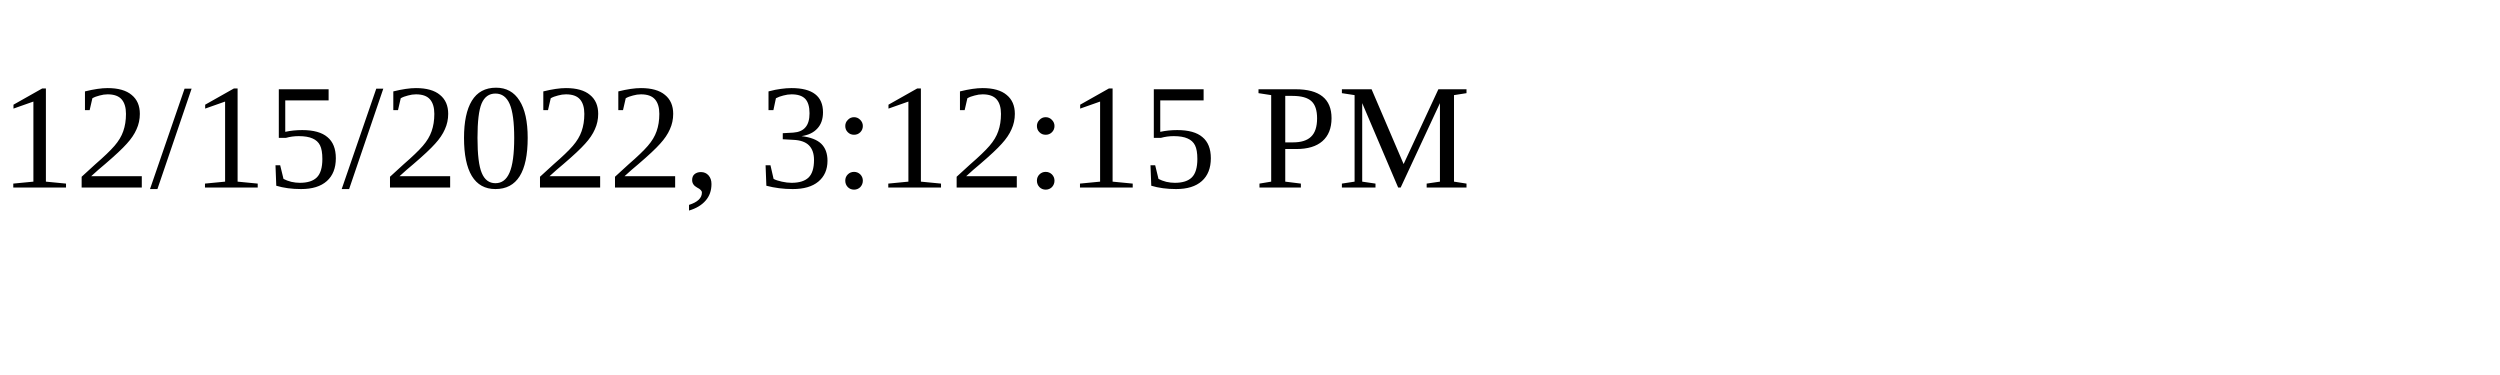
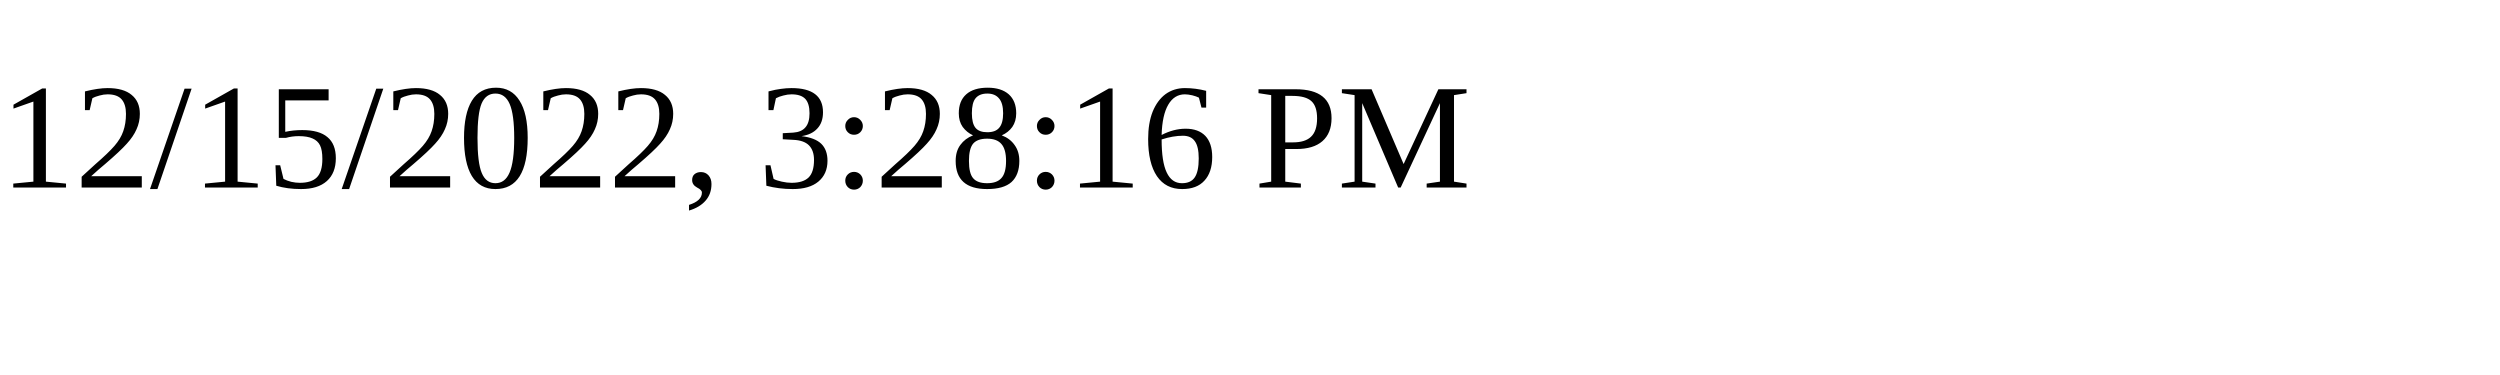
<svg xmlns="http://www.w3.org/2000/svg" height="30" width="200">
-   <text x="0" y="15">12/15/2022, 3:12:15 PM</text>
+   <text x="0" y="15">12/15/2022, 3:28:16 PM</text>
</svg>
